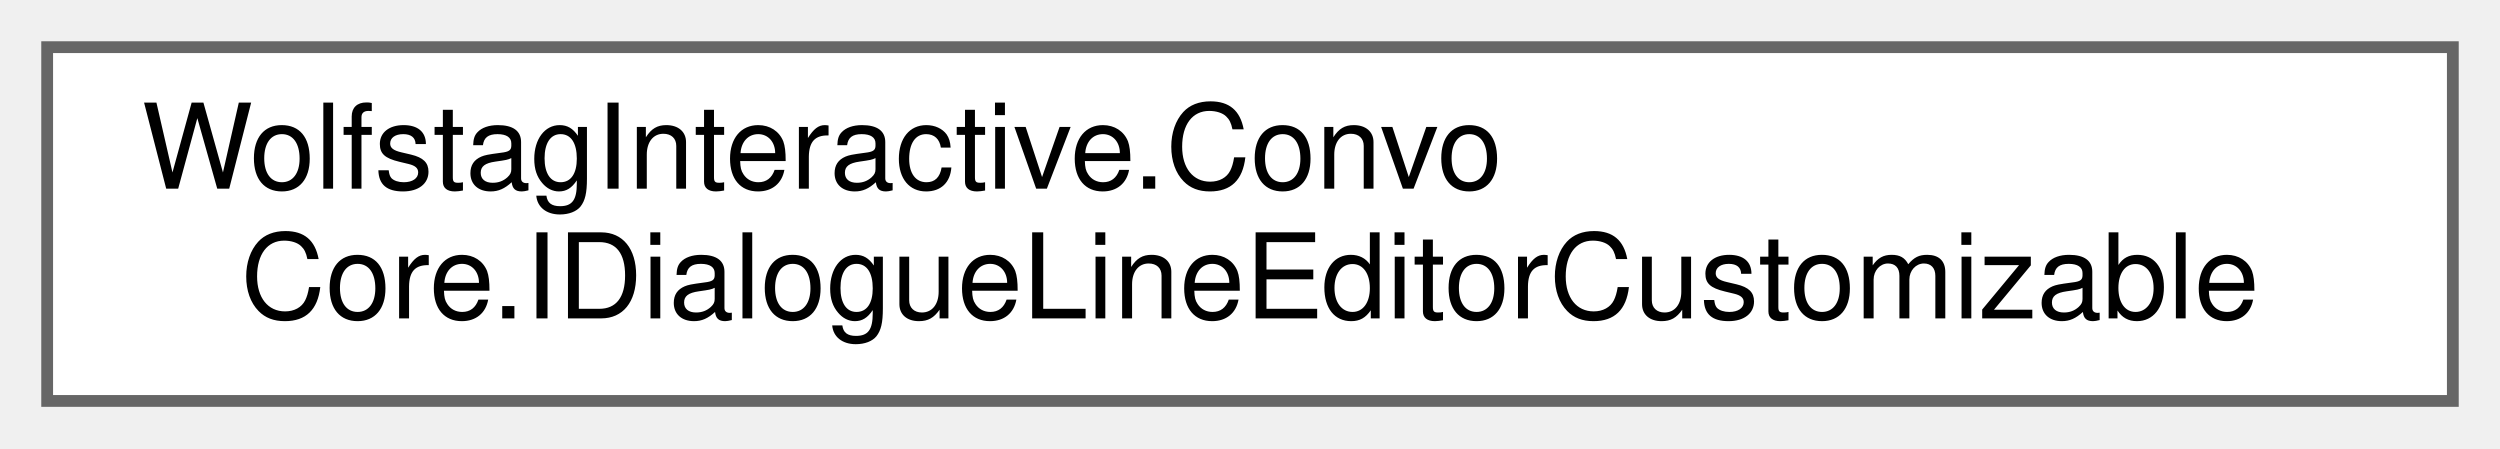
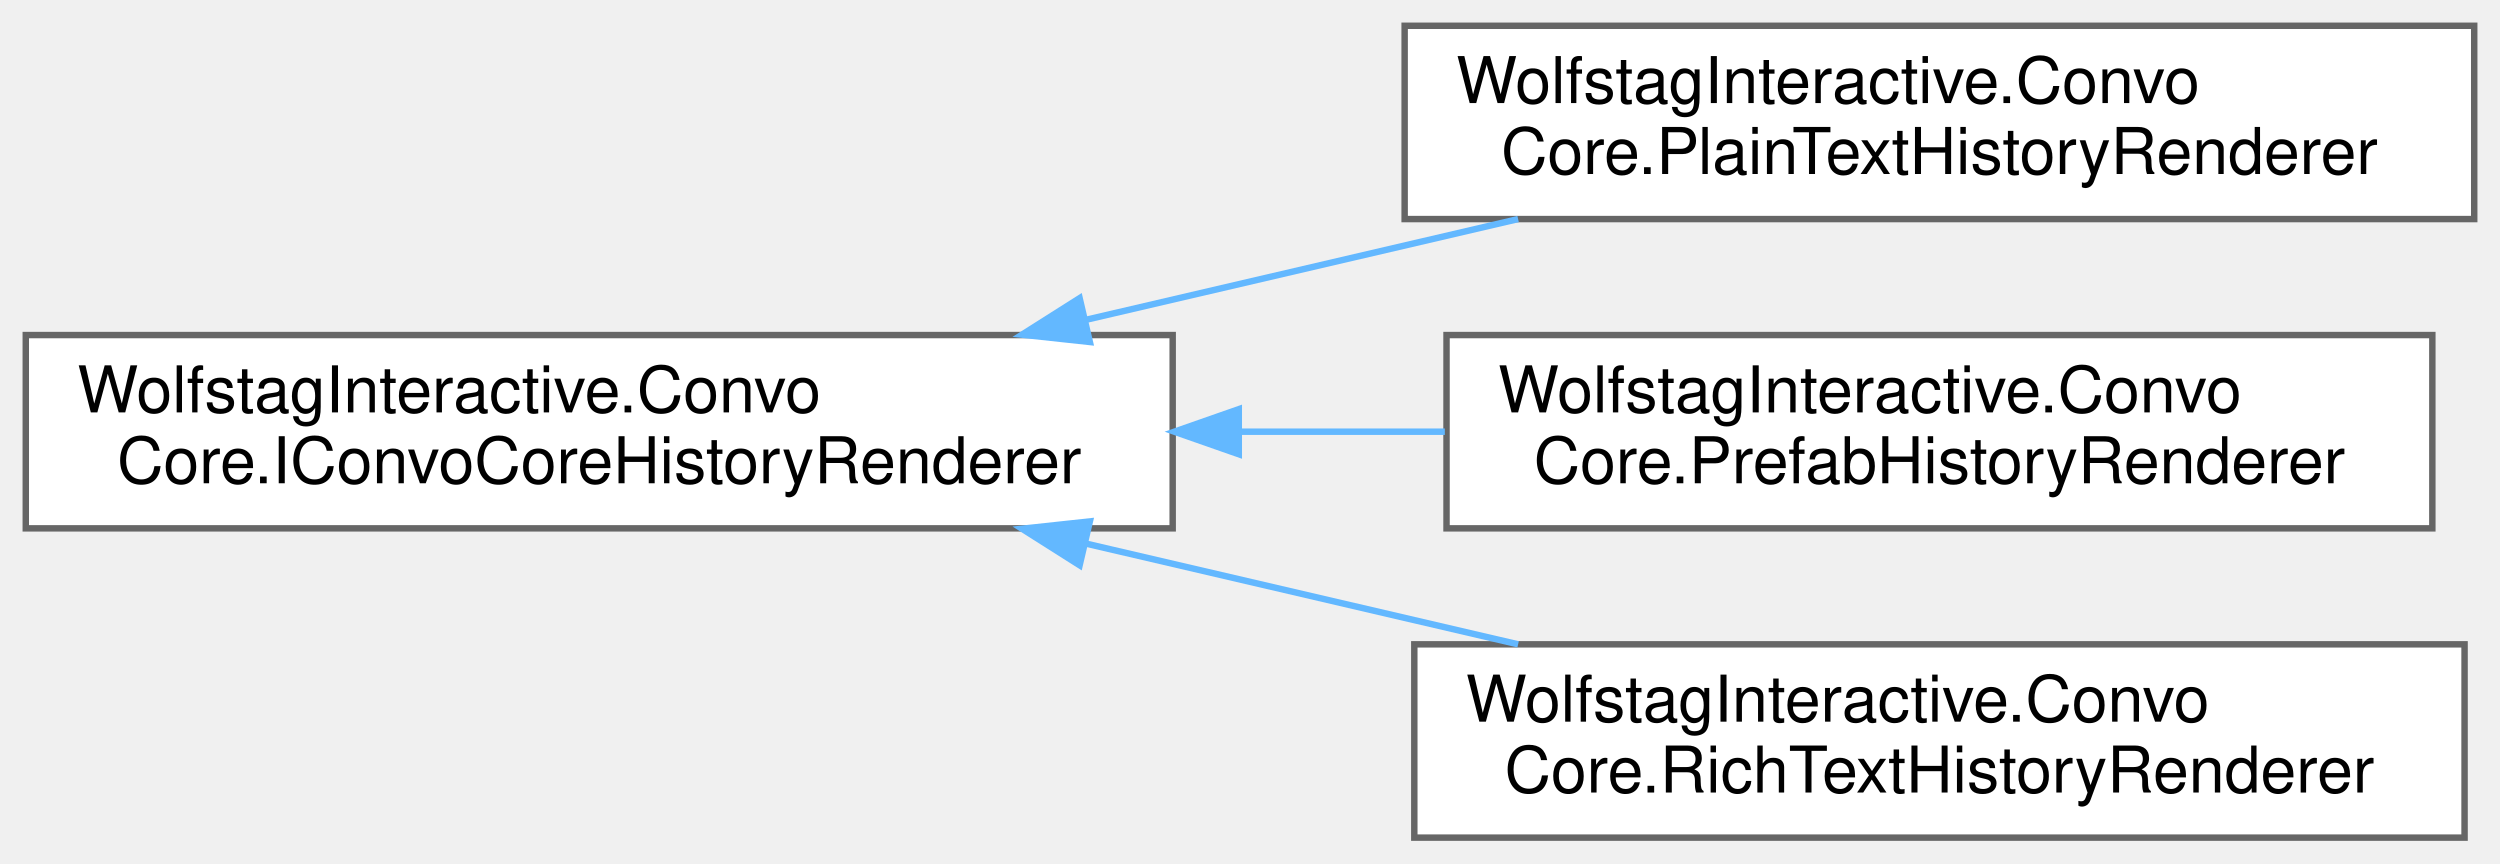
- <svg xmlns="http://www.w3.org/2000/svg" xmlns:xlink="http://www.w3.org/1999/xlink" width="212pt" height="38pt" viewBox="0.00 0.00 212.00 38.00">
-   <g id="graph0" class="graph" transform="scale(1 1) rotate(0) translate(4 34)">
+ <svg xmlns="http://www.w3.org/2000/svg" xmlns:xlink="http://www.w3.org/1999/xlink" width="388pt" height="134pt" viewBox="0.00 0.00 388.00 134.00">
+   <g id="graph0" class="graph" transform="scale(1 1) rotate(0) translate(4 130)">
    <g id="Node000000" class="node">
      <g id="a_Node000000">
-         <a xlink:href="interfaceWolfstagInteractive_1_1ConvoCore_1_1IDialogueLineEditorCustomizable.html" target="_top" xlink:title="Interface for character representations that want to provide a custom editor UI for per-line display ...">
-           <polygon fill="white" stroke="#666666" points="204,-30 0,-30 0,0 204,0 204,-30" />
-           <text text-anchor="start" x="8" y="-18" font-family="Helvetica,sans-Serif" font-size="10.00">WolfstagInteractive.Convo</text>
-           <text text-anchor="middle" x="102" y="-7" font-family="Helvetica,sans-Serif" font-size="10.00">Core.IDialogueLineEditorCustomizable</text>
+         <a xlink:href="interfaceWolfstagInteractive_1_1ConvoCore_1_1IConvoCoreHistoryRenderer.html" target="_top" xlink:title="Base contract for any dialogue history renderer. Renderers may target UGUI, UI Toolkit,...">
+           <polygon fill="white" stroke="#666666" points="178,-78 0,-78 0,-48 178,-48 178,-78" />
+           <text text-anchor="start" x="8" y="-66" font-family="Helvetica,sans-Serif" font-size="10.00">WolfstagInteractive.Convo</text>
+           <text text-anchor="middle" x="89" y="-55" font-family="Helvetica,sans-Serif" font-size="10.00">Core.IConvoCoreHistoryRenderer</text>
+         </a>
+       </g>
+     </g>
+     <g id="Node000001" class="node">
+       <g id="a_Node000001">
+         <a xlink:href="classWolfstagInteractive_1_1ConvoCore_1_1PlainTextHistoryRenderer.html" target="_top" xlink:title="Simple dialogue history renderer that appends plain text lines to a TMP_Text component with no markup...">
+           <polygon fill="white" stroke="#666666" points="380,-126 214,-126 214,-96 380,-96 380,-126" />
+           <text text-anchor="start" x="222" y="-114" font-family="Helvetica,sans-Serif" font-size="10.00">WolfstagInteractive.Convo</text>
+           <text text-anchor="middle" x="297" y="-103" font-family="Helvetica,sans-Serif" font-size="10.00">Core.PlainTextHistoryRenderer</text>
+         </a>
+       </g>
+     </g>
+     <g id="edge14_Node000000_Node000001" class="edge">
+       <g id="a_edge14_Node000000_Node000001">
+         <a xlink:title=" ">
+           <path fill="none" stroke="#63b8ff" d="M164.56,-80.37C186.52,-85.49 210.35,-91.04 231.61,-96" />
+           <polygon fill="#63b8ff" stroke="#63b8ff" points="165.15,-76.92 154.61,-78.06 163.56,-83.73 165.15,-76.92" />
+         </a>
+       </g>
+     </g>
+     <g id="Node000002" class="node">
+       <g id="a_Node000002">
+         <a xlink:href="classWolfstagInteractive_1_1ConvoCore_1_1PrefabHistoryRenderer.html" target="_top" xlink:title="Renderer that requests prefab-based dialogue entry creation via IDialogueHistoryOutputPrefab....">
+           <polygon fill="white" stroke="#666666" points="373.5,-78 220.5,-78 220.5,-48 373.5,-48 373.5,-78" />
+           <text text-anchor="start" x="228.5" y="-66" font-family="Helvetica,sans-Serif" font-size="10.00">WolfstagInteractive.Convo</text>
+           <text text-anchor="middle" x="297" y="-55" font-family="Helvetica,sans-Serif" font-size="10.00">Core.PrefabHistoryRenderer</text>
+         </a>
+       </g>
+     </g>
+     <g id="edge15_Node000000_Node000002" class="edge">
+       <g id="a_edge15_Node000000_Node000002">
+         <a xlink:title=" ">
+           <path fill="none" stroke="#63b8ff" d="M188.46,-63C199.15,-63 209.89,-63 220.24,-63" />
+           <polygon fill="#63b8ff" stroke="#63b8ff" points="188.26,-59.5 178.26,-63 188.26,-66.5 188.26,-59.5" />
+         </a>
+       </g>
+     </g>
+     <g id="Node000003" class="node">
+       <g id="a_Node000003">
+         <a xlink:href="classWolfstagInteractive_1_1ConvoCore_1_1RichTextHistoryRenderer.html" target="_top" xlink:title="History renderer that outputs formatted text (e.g., color and bold speaker names) using a generic IDi...">
+           <polygon fill="white" stroke="#666666" points="378.5,-30 215.5,-30 215.5,0 378.5,0 378.5,-30" />
+           <text text-anchor="start" x="223.5" y="-18" font-family="Helvetica,sans-Serif" font-size="10.00">WolfstagInteractive.Convo</text>
+           <text text-anchor="middle" x="297" y="-7" font-family="Helvetica,sans-Serif" font-size="10.00">Core.RichTextHistoryRenderer</text>
+         </a>
+       </g>
+     </g>
+     <g id="edge16_Node000000_Node000003" class="edge">
+       <g id="a_edge16_Node000000_Node000003">
+         <a xlink:title=" ">
+           <path fill="none" stroke="#63b8ff" d="M164.56,-45.63C186.52,-40.51 210.35,-34.96 231.61,-30" />
+           <polygon fill="#63b8ff" stroke="#63b8ff" points="163.56,-42.27 154.61,-47.94 165.15,-49.08 163.56,-42.27" />
        </a>
      </g>
    </g>
  </g>
</svg>
